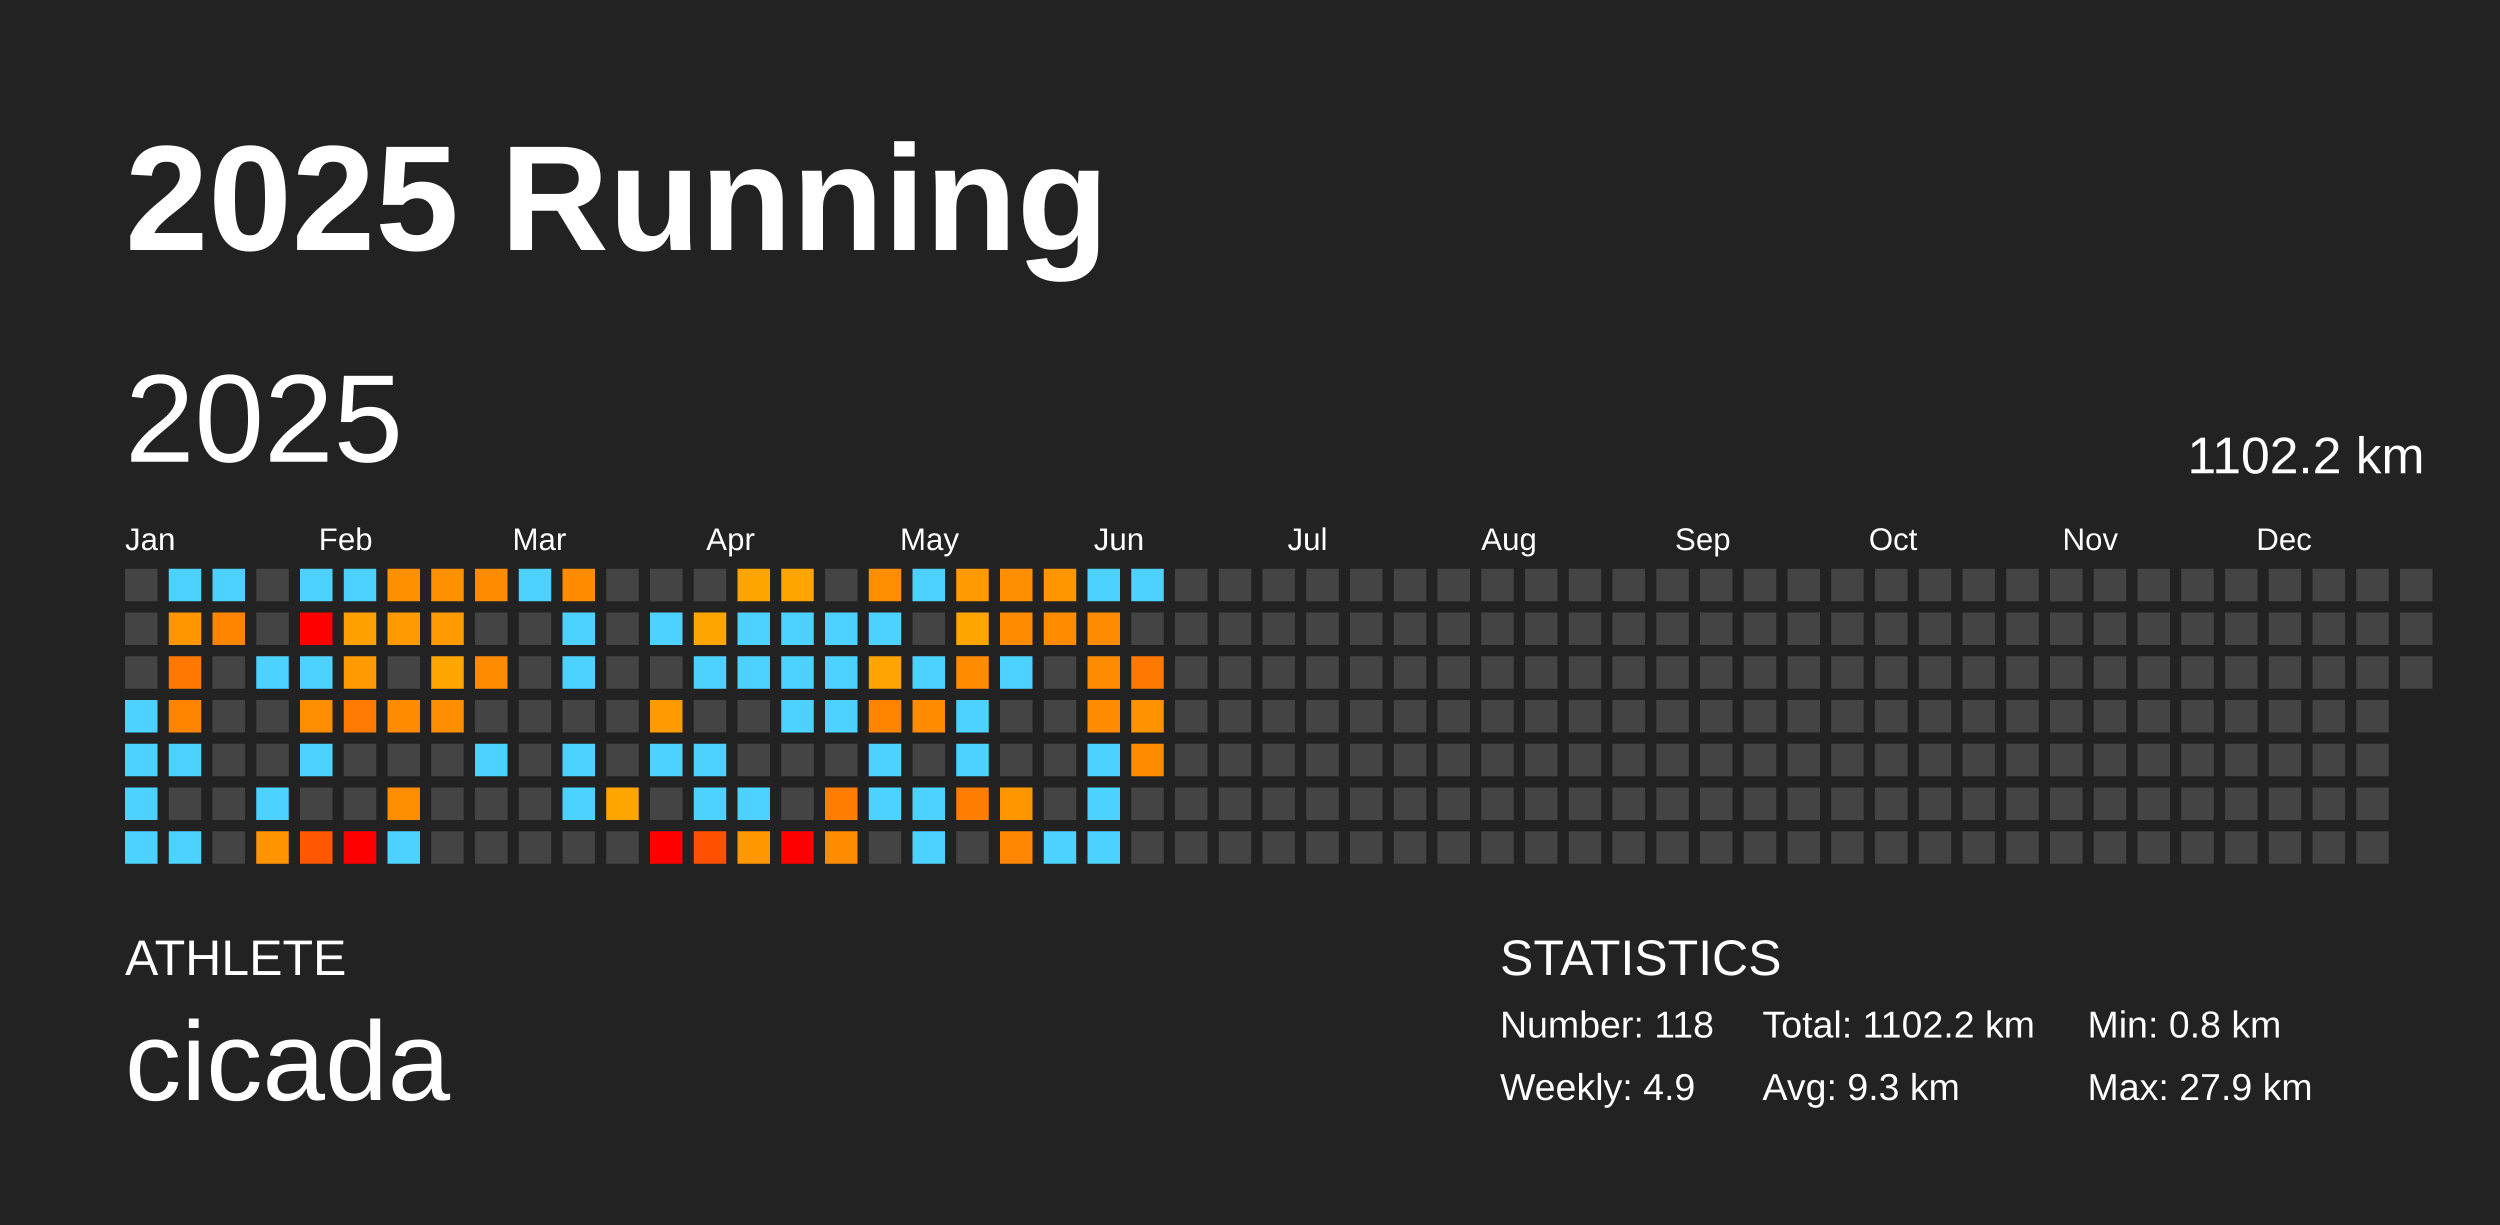
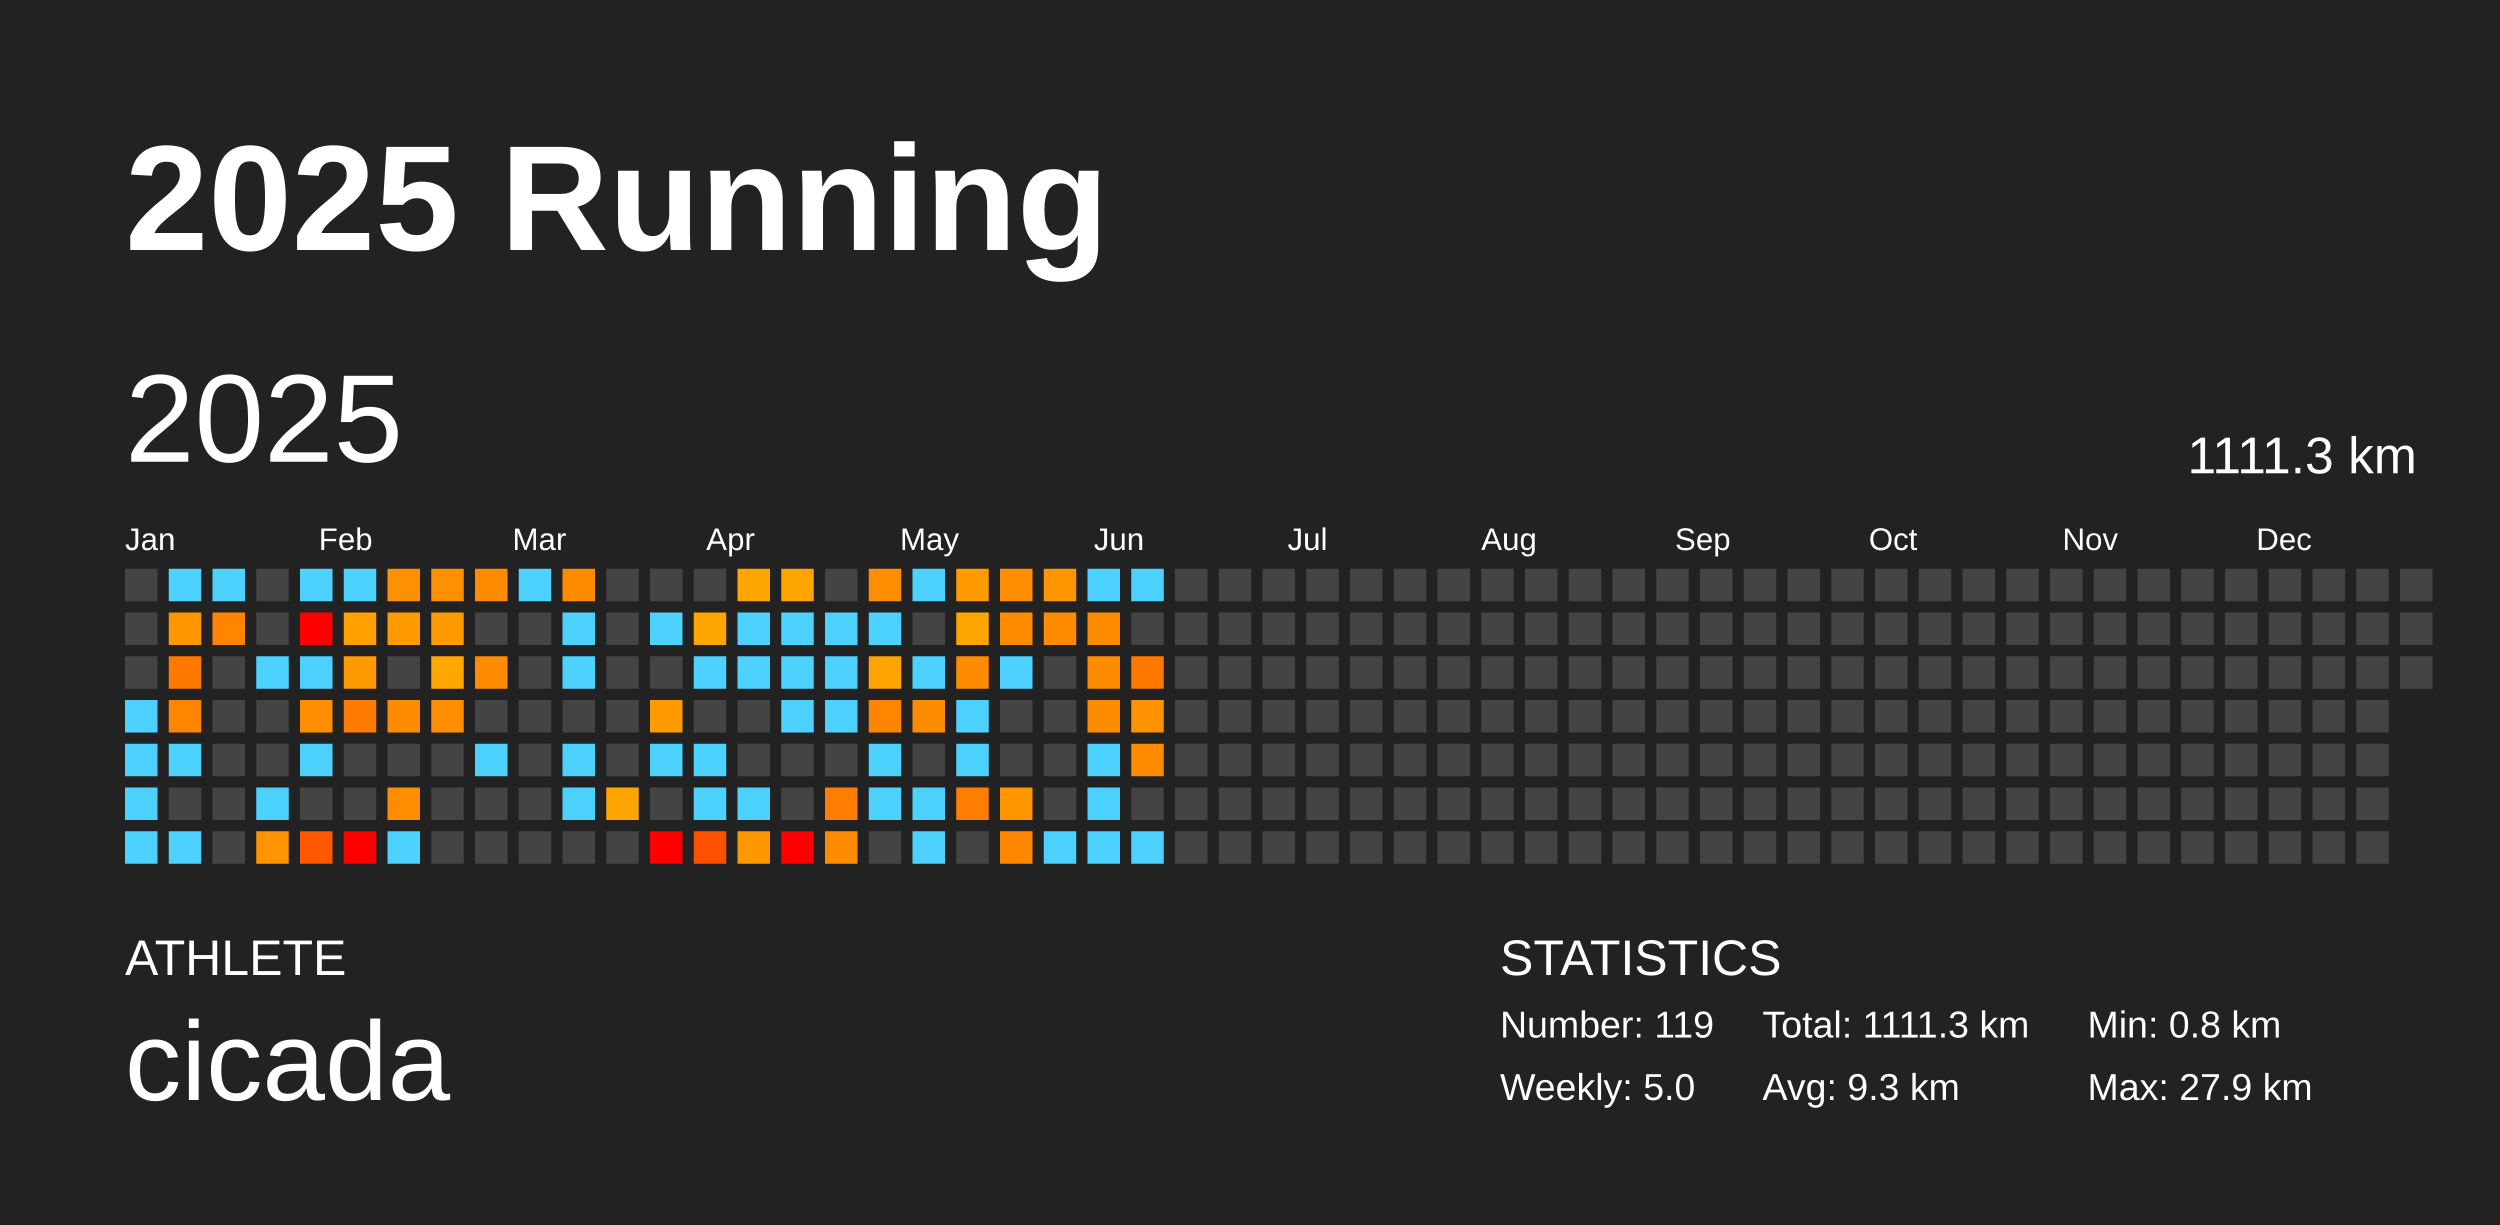
<svg xmlns="http://www.w3.org/2000/svg" baseProfile="full" height="98mm" version="1.1" viewBox="0,0,200,98" width="200mm">
  <defs />
  <rect fill="#222222" height="98" width="200" x="0" y="0" />
  <text fill="#FFFFFF" style="font-size:12px; font-family:Arial; font-weight:bold;" x="10" y="20">2025 Running</text>
  <text fill="#FFFFFF" style="font-size:4px; font-family:Arial" x="10" y="78">ATHLETE</text>
  <text fill="#FFFFFF" style="font-size:9px; font-family:Arial" x="10" y="88">cicada</text>
  <text fill="#FFFFFF" style="font-size:4px; font-family:Arial" x="120" y="78">STATISTICS</text>
-   <text fill="#FFFFFF" style="font-size:3px; font-family:Arial" x="120" y="83">Number: 118</text>
-   <text fill="#FFFFFF" style="font-size:3px; font-family:Arial" x="120" y="88">Weekly: 4.9</text>
-   <text fill="#FFFFFF" style="font-size:3px; font-family:Arial" x="141" y="83">Total: 1102.2 km</text>
+   <text fill="#FFFFFF" style="font-size:3px; font-family:Arial" x="120" y="83">Number: 119</text>
+   <text fill="#FFFFFF" style="font-size:3px; font-family:Arial" x="120" y="88">Weekly: 5.0</text>
+   <text fill="#FFFFFF" style="font-size:3px; font-family:Arial" x="141" y="83">Total: 1111.3 km</text>
  <text fill="#FFFFFF" style="font-size:3px; font-family:Arial" x="141" y="88">Avg: 9.3 km</text>
  <text fill="#FFFFFF" style="font-size:3px; font-family:Arial" x="167" y="83">Min: 0.8 km</text>
  <text fill="#FFFFFF" style="font-size:3px; font-family:Arial" x="167" y="88">Max: 27.9 km</text>
  <text dominant-baseline="hanging" fill="#FFFFFF" style="font-size:10.0px; font-family:Arial;" x="10" y="30">2025</text>
-   <text dominant-baseline="hanging" fill="#FFFFFF" style="font-size:4.125px; font-family:Arial;" x="175" y="35">1102.2 km</text>
+   <text dominant-baseline="hanging" fill="#FFFFFF" style="font-size:4.125px; font-family:Arial;" x="175" y="35">1111.3 km</text>
  <text fill="#FFFFFF" style="font-size:2.5px; font-family:Arial" x="10.0" y="44">Jan</text>
  <text fill="#FFFFFF" style="font-size:2.5px; font-family:Arial" x="25.5" y="44">Feb</text>
  <text fill="#FFFFFF" style="font-size:2.5px; font-family:Arial" x="41.0" y="44">Mar</text>
  <text fill="#FFFFFF" style="font-size:2.5px; font-family:Arial" x="56.5" y="44">Apr</text>
  <text fill="#FFFFFF" style="font-size:2.5px; font-family:Arial" x="72.0" y="44">May</text>
  <text fill="#FFFFFF" style="font-size:2.5px; font-family:Arial" x="87.5" y="44">Jun</text>
  <text fill="#FFFFFF" style="font-size:2.5px; font-family:Arial" x="103.0" y="44">Jul</text>
  <text fill="#FFFFFF" style="font-size:2.5px; font-family:Arial" x="118.5" y="44">Aug</text>
  <text fill="#FFFFFF" style="font-size:2.5px; font-family:Arial" x="134.0" y="44">Sep</text>
  <text fill="#FFFFFF" style="font-size:2.5px; font-family:Arial" x="149.5" y="44">Oct</text>
  <text fill="#FFFFFF" style="font-size:2.5px; font-family:Arial" x="165.0" y="44">Nov</text>
  <text fill="#FFFFFF" style="font-size:2.5px; font-family:Arial" x="180.5" y="44">Dec</text>
  <rect fill="#444444" height="2.6" width="2.6" x="10.0" y="45.5" />
  <rect fill="#444444" height="2.6" width="2.6" x="10.0" y="49.0" />
  <rect fill="#444444" height="2.6" width="2.6" x="10.0" y="52.5" />
  <rect fill="#4dd2ff" height="2.6" width="2.6" x="10.0" y="56.0" />
  <rect fill="#4dd2ff" height="2.6" width="2.6" x="10.0" y="59.5" />
  <rect fill="#4dd2ff" height="2.6" width="2.6" x="10.0" y="63.0" />
  <rect fill="#4dd2ff" height="2.6" width="2.6" x="10.0" y="66.5" />
  <rect fill="#4dd2ff" height="2.6" width="2.6" x="13.5" y="45.5" />
  <rect fill="#ff9600" height="2.6" width="2.6" x="13.5" y="49.0" />
  <rect fill="#ff7900" height="2.6" width="2.6" x="13.5" y="52.5" />
  <rect fill="#ff8400" height="2.6" width="2.6" x="13.5" y="56.0" />
  <rect fill="#4dd2ff" height="2.6" width="2.6" x="13.5" y="59.5" />
  <rect fill="#444444" height="2.6" width="2.6" x="13.5" y="63.0" />
  <rect fill="#4dd2ff" height="2.6" width="2.6" x="13.5" y="66.5" />
  <rect fill="#4dd2ff" height="2.6" width="2.6" x="17.0" y="45.5" />
  <rect fill="#ff8500" height="2.6" width="2.6" x="17.0" y="49.0" />
  <rect fill="#444444" height="2.6" width="2.6" x="17.0" y="52.5" />
  <rect fill="#444444" height="2.6" width="2.6" x="17.0" y="56.0" />
  <rect fill="#444444" height="2.6" width="2.6" x="17.0" y="59.5" />
  <rect fill="#444444" height="2.6" width="2.6" x="17.0" y="63.0" />
  <rect fill="#444444" height="2.6" width="2.6" x="17.0" y="66.5" />
  <rect fill="#444444" height="2.6" width="2.6" x="20.5" y="45.5" />
  <rect fill="#444444" height="2.6" width="2.6" x="20.5" y="49.0" />
  <rect fill="#4dd2ff" height="2.6" width="2.6" x="20.5" y="52.5" />
  <rect fill="#444444" height="2.6" width="2.6" x="20.5" y="56.0" />
  <rect fill="#444444" height="2.6" width="2.6" x="20.5" y="59.5" />
  <rect fill="#4dd2ff" height="2.6" width="2.6" x="20.5" y="63.0" />
  <rect fill="#ff9300" height="2.6" width="2.6" x="20.5" y="66.5" />
  <rect fill="#4dd2ff" height="2.6" width="2.6" x="24.0" y="45.5" />
  <rect fill="red" height="2.6" width="2.6" x="24.0" y="49.0" />
  <rect fill="#4dd2ff" height="2.6" width="2.6" x="24.0" y="52.5" />
  <rect fill="#ff8d00" height="2.6" width="2.6" x="24.0" y="56.0" />
  <rect fill="#4dd2ff" height="2.6" width="2.6" x="24.0" y="59.5" />
  <rect fill="#444444" height="2.6" width="2.6" x="24.0" y="63.0" />
  <rect fill="#ff5800" height="2.6" width="2.6" x="24.0" y="66.5" />
  <rect fill="#4dd2ff" height="2.6" width="2.6" x="27.5" y="45.5" />
  <rect fill="#ff9f00" height="2.6" width="2.6" x="27.5" y="49.0" />
  <rect fill="#ff9a00" height="2.6" width="2.6" x="27.5" y="52.5" />
  <rect fill="#ff7a00" height="2.6" width="2.6" x="27.5" y="56.0" />
  <rect fill="#444444" height="2.6" width="2.6" x="27.5" y="59.5" />
  <rect fill="#444444" height="2.6" width="2.6" x="27.5" y="63.0" />
  <rect fill="red" height="2.6" width="2.6" x="27.5" y="66.5" />
  <rect fill="#ff9000" height="2.6" width="2.6" x="31.0" y="45.5" />
  <rect fill="#ff9a00" height="2.6" width="2.6" x="31.0" y="49.0" />
  <rect fill="#444444" height="2.6" width="2.6" x="31.0" y="52.5" />
  <rect fill="#ff8c00" height="2.6" width="2.6" x="31.0" y="56.0" />
  <rect fill="#444444" height="2.6" width="2.6" x="31.0" y="59.5" />
  <rect fill="#ff8d00" height="2.6" width="2.6" x="31.0" y="63.0" />
  <rect fill="#4dd2ff" height="2.6" width="2.6" x="31.0" y="66.5" />
  <rect fill="#ff9000" height="2.6" width="2.6" x="34.5" y="45.5" />
  <rect fill="#ff9a00" height="2.6" width="2.6" x="34.5" y="49.0" />
  <rect fill="#ffa600" height="2.6" width="2.6" x="34.5" y="52.5" />
  <rect fill="#ff8e00" height="2.6" width="2.6" x="34.5" y="56.0" />
  <rect fill="#444444" height="2.6" width="2.6" x="34.5" y="59.5" />
  <rect fill="#444444" height="2.6" width="2.6" x="34.5" y="63.0" />
  <rect fill="#444444" height="2.6" width="2.6" x="34.5" y="66.5" />
  <rect fill="#ff8c00" height="2.6" width="2.6" x="38.0" y="45.5" />
  <rect fill="#444444" height="2.6" width="2.6" x="38.0" y="49.0" />
  <rect fill="#ff8c00" height="2.6" width="2.6" x="38.0" y="52.5" />
  <rect fill="#444444" height="2.6" width="2.6" x="38.0" y="56.0" />
  <rect fill="#4dd2ff" height="2.6" width="2.6" x="38.0" y="59.5" />
  <rect fill="#444444" height="2.6" width="2.6" x="38.0" y="63.0" />
  <rect fill="#444444" height="2.6" width="2.6" x="38.0" y="66.5" />
  <rect fill="#4dd2ff" height="2.6" width="2.6" x="41.5" y="45.5" />
  <rect fill="#444444" height="2.6" width="2.6" x="41.5" y="49.0" />
  <rect fill="#444444" height="2.6" width="2.6" x="41.5" y="52.5" />
  <rect fill="#444444" height="2.6" width="2.6" x="41.5" y="56.0" />
  <rect fill="#444444" height="2.6" width="2.6" x="41.5" y="59.5" />
  <rect fill="#444444" height="2.6" width="2.6" x="41.5" y="63.0" />
  <rect fill="#444444" height="2.6" width="2.6" x="41.5" y="66.5" />
  <rect fill="#ff8c00" height="2.6" width="2.6" x="45.0" y="45.5" />
  <rect fill="#4dd2ff" height="2.6" width="2.6" x="45.0" y="49.0" />
  <rect fill="#4dd2ff" height="2.6" width="2.6" x="45.0" y="52.5" />
  <rect fill="#444444" height="2.6" width="2.6" x="45.0" y="56.0" />
  <rect fill="#4dd2ff" height="2.6" width="2.6" x="45.0" y="59.5" />
  <rect fill="#4dd2ff" height="2.6" width="2.6" x="45.0" y="63.0" />
  <rect fill="#444444" height="2.6" width="2.6" x="45.0" y="66.5" />
  <rect fill="#444444" height="2.6" width="2.6" x="48.5" y="45.5" />
  <rect fill="#444444" height="2.6" width="2.6" x="48.5" y="49.0" />
  <rect fill="#444444" height="2.6" width="2.6" x="48.5" y="52.5" />
  <rect fill="#444444" height="2.6" width="2.6" x="48.5" y="56.0" />
  <rect fill="#444444" height="2.6" width="2.6" x="48.5" y="59.5" />
  <rect fill="#ffa500" height="2.6" width="2.6" x="48.5" y="63.0" />
  <rect fill="#444444" height="2.6" width="2.6" x="48.5" y="66.5" />
  <rect fill="#444444" height="2.6" width="2.6" x="52.0" y="45.5" />
  <rect fill="#4dd2ff" height="2.6" width="2.6" x="52.0" y="49.0" />
  <rect fill="#444444" height="2.6" width="2.6" x="52.0" y="52.5" />
  <rect fill="#ff9a00" height="2.6" width="2.6" x="52.0" y="56.0" />
  <rect fill="#4dd2ff" height="2.6" width="2.6" x="52.0" y="59.5" />
  <rect fill="#444444" height="2.6" width="2.6" x="52.0" y="63.0" />
  <rect fill="red" height="2.6" width="2.6" x="52.0" y="66.5" />
  <rect fill="#444444" height="2.6" width="2.6" x="55.5" y="45.5" />
  <rect fill="#ffa500" height="2.6" width="2.6" x="55.5" y="49.0" />
  <rect fill="#4dd2ff" height="2.6" width="2.6" x="55.5" y="52.5" />
  <rect fill="#444444" height="2.6" width="2.6" x="55.5" y="56.0" />
  <rect fill="#4dd2ff" height="2.6" width="2.6" x="55.5" y="59.5" />
  <rect fill="#4dd2ff" height="2.6" width="2.6" x="55.5" y="63.0" />
  <rect fill="#ff5000" height="2.6" width="2.6" x="55.5" y="66.5" />
  <rect fill="#ffa500" height="2.6" width="2.6" x="59.0" y="45.5" />
  <rect fill="#4dd2ff" height="2.6" width="2.6" x="59.0" y="49.0" />
  <rect fill="#4dd2ff" height="2.6" width="2.6" x="59.0" y="52.5" />
  <rect fill="#444444" height="2.6" width="2.6" x="59.0" y="56.0" />
  <rect fill="#444444" height="2.6" width="2.6" x="59.0" y="59.5" />
  <rect fill="#4dd2ff" height="2.6" width="2.6" x="59.0" y="63.0" />
  <rect fill="#ff9800" height="2.6" width="2.6" x="59.0" y="66.5" />
  <rect fill="#ffa500" height="2.6" width="2.6" x="62.5" y="45.5" />
  <rect fill="#4dd2ff" height="2.6" width="2.6" x="62.5" y="49.0" />
  <rect fill="#4dd2ff" height="2.6" width="2.6" x="62.5" y="52.5" />
  <rect fill="#4dd2ff" height="2.6" width="2.6" x="62.5" y="56.0" />
  <rect fill="#444444" height="2.6" width="2.6" x="62.5" y="59.5" />
  <rect fill="#444444" height="2.6" width="2.6" x="62.5" y="63.0" />
  <rect fill="red" height="2.6" width="2.6" x="62.5" y="66.5" />
  <rect fill="#444444" height="2.6" width="2.6" x="66.0" y="45.5" />
  <rect fill="#4dd2ff" height="2.6" width="2.6" x="66.0" y="49.0" />
  <rect fill="#4dd2ff" height="2.6" width="2.6" x="66.0" y="52.5" />
  <rect fill="#4dd2ff" height="2.6" width="2.6" x="66.0" y="56.0" />
  <rect fill="#444444" height="2.6" width="2.6" x="66.0" y="59.5" />
  <rect fill="#ff7d00" height="2.6" width="2.6" x="66.0" y="63.0" />
  <rect fill="#ff8c00" height="2.6" width="2.6" x="66.0" y="66.5" />
  <rect fill="#ff8d00" height="2.6" width="2.6" x="69.5" y="45.5" />
  <rect fill="#4dd2ff" height="2.6" width="2.6" x="69.5" y="49.0" />
  <rect fill="#ffa400" height="2.6" width="2.6" x="69.5" y="52.5" />
  <rect fill="#ff8500" height="2.6" width="2.6" x="69.5" y="56.0" />
  <rect fill="#4dd2ff" height="2.6" width="2.6" x="69.5" y="59.5" />
  <rect fill="#4dd2ff" height="2.6" width="2.6" x="69.5" y="63.0" />
  <rect fill="#444444" height="2.6" width="2.6" x="69.5" y="66.5" />
  <rect fill="#4dd2ff" height="2.6" width="2.6" x="73.0" y="45.5" />
  <rect fill="#444444" height="2.6" width="2.6" x="73.0" y="49.0" />
  <rect fill="#4dd2ff" height="2.6" width="2.6" x="73.0" y="52.5" />
  <rect fill="#ff8c00" height="2.6" width="2.6" x="73.0" y="56.0" />
  <rect fill="#444444" height="2.6" width="2.6" x="73.0" y="59.5" />
  <rect fill="#4dd2ff" height="2.6" width="2.6" x="73.0" y="63.0" />
  <rect fill="#4dd2ff" height="2.6" width="2.6" x="73.0" y="66.5" />
  <rect fill="#ff9a00" height="2.6" width="2.6" x="76.5" y="45.5" />
  <rect fill="#ffa500" height="2.6" width="2.6" x="76.5" y="49.0" />
  <rect fill="#ff8c00" height="2.6" width="2.6" x="76.5" y="52.5" />
  <rect fill="#4dd2ff" height="2.6" width="2.6" x="76.5" y="56.0" />
  <rect fill="#4dd2ff" height="2.6" width="2.6" x="76.5" y="59.5" />
  <rect fill="#ff7d00" height="2.6" width="2.6" x="76.5" y="63.0" />
  <rect fill="#444444" height="2.6" width="2.6" x="76.5" y="66.5" />
  <rect fill="#ff8f00" height="2.6" width="2.6" x="80.0" y="45.5" />
  <rect fill="#ff8c00" height="2.6" width="2.6" x="80.0" y="49.0" />
  <rect fill="#4dd2ff" height="2.6" width="2.6" x="80.0" y="52.5" />
  <rect fill="#444444" height="2.6" width="2.6" x="80.0" y="56.0" />
  <rect fill="#444444" height="2.6" width="2.6" x="80.0" y="59.5" />
  <rect fill="#ff9600" height="2.6" width="2.6" x="80.0" y="63.0" />
  <rect fill="#ff8600" height="2.6" width="2.6" x="80.0" y="66.5" />
  <rect fill="#ff9600" height="2.6" width="2.6" x="83.5" y="45.5" />
  <rect fill="#ff8c00" height="2.6" width="2.6" x="83.5" y="49.0" />
  <rect fill="#444444" height="2.6" width="2.6" x="83.5" y="52.5" />
  <rect fill="#444444" height="2.6" width="2.6" x="83.5" y="56.0" />
  <rect fill="#444444" height="2.6" width="2.6" x="83.5" y="59.5" />
  <rect fill="#444444" height="2.6" width="2.6" x="83.5" y="63.0" />
  <rect fill="#4dd2ff" height="2.6" width="2.6" x="83.5" y="66.5" />
  <rect fill="#4dd2ff" height="2.6" width="2.6" x="87.0" y="45.5" />
  <rect fill="#ff8c00" height="2.6" width="2.6" x="87.0" y="49.0" />
  <rect fill="#ff8c00" height="2.6" width="2.6" x="87.0" y="52.5" />
  <rect fill="#ff8c00" height="2.6" width="2.6" x="87.0" y="56.0" />
  <rect fill="#4dd2ff" height="2.6" width="2.6" x="87.0" y="59.5" />
  <rect fill="#4dd2ff" height="2.6" width="2.6" x="87.0" y="63.0" />
  <rect fill="#4dd2ff" height="2.6" width="2.6" x="87.0" y="66.5" />
  <rect fill="#4dd2ff" height="2.6" width="2.6" x="90.5" y="45.5" />
  <rect fill="#444444" height="2.6" width="2.6" x="90.5" y="49.0" />
  <rect fill="#ff7900" height="2.6" width="2.6" x="90.5" y="52.5" />
  <rect fill="#ff9200" height="2.6" width="2.6" x="90.5" y="56.0" />
  <rect fill="#ff8c00" height="2.6" width="2.6" x="90.5" y="59.5" />
  <rect fill="#444444" height="2.6" width="2.6" x="90.5" y="63.0" />
-   <rect fill="#444444" height="2.6" width="2.6" x="90.5" y="66.5" />
+   <rect fill="#4dd2ff" height="2.6" width="2.6" x="90.5" y="66.5" />
  <rect fill="#444444" height="2.6" width="2.6" x="94.0" y="45.5" />
  <rect fill="#444444" height="2.6" width="2.6" x="94.0" y="49.0" />
  <rect fill="#444444" height="2.6" width="2.6" x="94.0" y="52.5" />
  <rect fill="#444444" height="2.6" width="2.6" x="94.0" y="56.0" />
  <rect fill="#444444" height="2.6" width="2.6" x="94.0" y="59.5" />
  <rect fill="#444444" height="2.6" width="2.6" x="94.0" y="63.0" />
  <rect fill="#444444" height="2.6" width="2.6" x="94.0" y="66.5" />
  <rect fill="#444444" height="2.6" width="2.6" x="97.5" y="45.5" />
  <rect fill="#444444" height="2.6" width="2.6" x="97.5" y="49.0" />
  <rect fill="#444444" height="2.6" width="2.6" x="97.5" y="52.5" />
  <rect fill="#444444" height="2.6" width="2.6" x="97.5" y="56.0" />
  <rect fill="#444444" height="2.6" width="2.6" x="97.5" y="59.5" />
  <rect fill="#444444" height="2.6" width="2.6" x="97.5" y="63.0" />
  <rect fill="#444444" height="2.6" width="2.6" x="97.5" y="66.5" />
  <rect fill="#444444" height="2.6" width="2.6" x="101.0" y="45.5" />
  <rect fill="#444444" height="2.6" width="2.6" x="101.0" y="49.0" />
  <rect fill="#444444" height="2.6" width="2.6" x="101.0" y="52.5" />
  <rect fill="#444444" height="2.6" width="2.6" x="101.0" y="56.0" />
  <rect fill="#444444" height="2.6" width="2.6" x="101.0" y="59.5" />
  <rect fill="#444444" height="2.6" width="2.6" x="101.0" y="63.0" />
  <rect fill="#444444" height="2.6" width="2.6" x="101.0" y="66.5" />
  <rect fill="#444444" height="2.6" width="2.6" x="104.5" y="45.5" />
  <rect fill="#444444" height="2.6" width="2.6" x="104.5" y="49.0" />
  <rect fill="#444444" height="2.6" width="2.6" x="104.5" y="52.5" />
  <rect fill="#444444" height="2.6" width="2.6" x="104.5" y="56.0" />
  <rect fill="#444444" height="2.6" width="2.6" x="104.5" y="59.5" />
  <rect fill="#444444" height="2.6" width="2.6" x="104.5" y="63.0" />
  <rect fill="#444444" height="2.6" width="2.6" x="104.5" y="66.5" />
  <rect fill="#444444" height="2.6" width="2.6" x="108.0" y="45.5" />
  <rect fill="#444444" height="2.6" width="2.6" x="108.0" y="49.0" />
  <rect fill="#444444" height="2.6" width="2.6" x="108.0" y="52.5" />
  <rect fill="#444444" height="2.6" width="2.6" x="108.0" y="56.0" />
  <rect fill="#444444" height="2.6" width="2.6" x="108.0" y="59.5" />
  <rect fill="#444444" height="2.6" width="2.6" x="108.0" y="63.0" />
  <rect fill="#444444" height="2.6" width="2.6" x="108.0" y="66.5" />
  <rect fill="#444444" height="2.6" width="2.6" x="111.5" y="45.5" />
  <rect fill="#444444" height="2.6" width="2.6" x="111.5" y="49.0" />
  <rect fill="#444444" height="2.6" width="2.6" x="111.5" y="52.5" />
  <rect fill="#444444" height="2.6" width="2.6" x="111.5" y="56.0" />
  <rect fill="#444444" height="2.6" width="2.6" x="111.5" y="59.5" />
  <rect fill="#444444" height="2.6" width="2.6" x="111.5" y="63.0" />
  <rect fill="#444444" height="2.6" width="2.6" x="111.5" y="66.5" />
  <rect fill="#444444" height="2.6" width="2.6" x="115.0" y="45.5" />
  <rect fill="#444444" height="2.6" width="2.6" x="115.0" y="49.0" />
  <rect fill="#444444" height="2.6" width="2.6" x="115.0" y="52.5" />
  <rect fill="#444444" height="2.6" width="2.6" x="115.0" y="56.0" />
  <rect fill="#444444" height="2.6" width="2.6" x="115.0" y="59.5" />
  <rect fill="#444444" height="2.6" width="2.6" x="115.0" y="63.0" />
  <rect fill="#444444" height="2.6" width="2.6" x="115.0" y="66.5" />
  <rect fill="#444444" height="2.6" width="2.6" x="118.5" y="45.5" />
  <rect fill="#444444" height="2.6" width="2.6" x="118.5" y="49.0" />
  <rect fill="#444444" height="2.6" width="2.6" x="118.5" y="52.5" />
  <rect fill="#444444" height="2.6" width="2.6" x="118.5" y="56.0" />
  <rect fill="#444444" height="2.6" width="2.6" x="118.5" y="59.5" />
  <rect fill="#444444" height="2.6" width="2.6" x="118.5" y="63.0" />
  <rect fill="#444444" height="2.6" width="2.6" x="118.5" y="66.5" />
  <rect fill="#444444" height="2.6" width="2.6" x="122.0" y="45.5" />
  <rect fill="#444444" height="2.6" width="2.6" x="122.0" y="49.0" />
  <rect fill="#444444" height="2.6" width="2.6" x="122.0" y="52.5" />
  <rect fill="#444444" height="2.6" width="2.6" x="122.0" y="56.0" />
  <rect fill="#444444" height="2.6" width="2.6" x="122.0" y="59.5" />
  <rect fill="#444444" height="2.6" width="2.6" x="122.0" y="63.0" />
  <rect fill="#444444" height="2.6" width="2.6" x="122.0" y="66.5" />
  <rect fill="#444444" height="2.6" width="2.6" x="125.5" y="45.5" />
  <rect fill="#444444" height="2.6" width="2.6" x="125.5" y="49.0" />
  <rect fill="#444444" height="2.6" width="2.6" x="125.5" y="52.5" />
  <rect fill="#444444" height="2.6" width="2.6" x="125.5" y="56.0" />
  <rect fill="#444444" height="2.6" width="2.6" x="125.5" y="59.5" />
  <rect fill="#444444" height="2.6" width="2.6" x="125.5" y="63.0" />
  <rect fill="#444444" height="2.6" width="2.6" x="125.5" y="66.5" />
  <rect fill="#444444" height="2.6" width="2.6" x="129.0" y="45.5" />
  <rect fill="#444444" height="2.6" width="2.6" x="129.0" y="49.0" />
  <rect fill="#444444" height="2.6" width="2.6" x="129.0" y="52.5" />
  <rect fill="#444444" height="2.6" width="2.6" x="129.0" y="56.0" />
  <rect fill="#444444" height="2.6" width="2.6" x="129.0" y="59.5" />
  <rect fill="#444444" height="2.6" width="2.6" x="129.0" y="63.0" />
  <rect fill="#444444" height="2.6" width="2.6" x="129.0" y="66.5" />
  <rect fill="#444444" height="2.6" width="2.6" x="132.5" y="45.5" />
  <rect fill="#444444" height="2.6" width="2.6" x="132.5" y="49.0" />
  <rect fill="#444444" height="2.6" width="2.6" x="132.5" y="52.5" />
  <rect fill="#444444" height="2.6" width="2.6" x="132.5" y="56.0" />
  <rect fill="#444444" height="2.6" width="2.6" x="132.5" y="59.5" />
  <rect fill="#444444" height="2.6" width="2.6" x="132.5" y="63.0" />
  <rect fill="#444444" height="2.6" width="2.6" x="132.5" y="66.5" />
  <rect fill="#444444" height="2.6" width="2.6" x="136.0" y="45.5" />
  <rect fill="#444444" height="2.6" width="2.6" x="136.0" y="49.0" />
  <rect fill="#444444" height="2.6" width="2.6" x="136.0" y="52.5" />
  <rect fill="#444444" height="2.6" width="2.6" x="136.0" y="56.0" />
  <rect fill="#444444" height="2.6" width="2.6" x="136.0" y="59.5" />
  <rect fill="#444444" height="2.6" width="2.6" x="136.0" y="63.0" />
  <rect fill="#444444" height="2.6" width="2.6" x="136.0" y="66.5" />
  <rect fill="#444444" height="2.6" width="2.6" x="139.5" y="45.5" />
  <rect fill="#444444" height="2.6" width="2.6" x="139.5" y="49.0" />
  <rect fill="#444444" height="2.6" width="2.6" x="139.5" y="52.5" />
  <rect fill="#444444" height="2.6" width="2.6" x="139.5" y="56.0" />
  <rect fill="#444444" height="2.6" width="2.6" x="139.5" y="59.5" />
  <rect fill="#444444" height="2.6" width="2.6" x="139.5" y="63.0" />
  <rect fill="#444444" height="2.6" width="2.6" x="139.5" y="66.5" />
  <rect fill="#444444" height="2.6" width="2.6" x="143.0" y="45.5" />
  <rect fill="#444444" height="2.6" width="2.6" x="143.0" y="49.0" />
  <rect fill="#444444" height="2.6" width="2.6" x="143.0" y="52.5" />
  <rect fill="#444444" height="2.6" width="2.6" x="143.0" y="56.0" />
  <rect fill="#444444" height="2.6" width="2.6" x="143.0" y="59.5" />
  <rect fill="#444444" height="2.6" width="2.6" x="143.0" y="63.0" />
  <rect fill="#444444" height="2.6" width="2.6" x="143.0" y="66.5" />
  <rect fill="#444444" height="2.6" width="2.6" x="146.5" y="45.5" />
  <rect fill="#444444" height="2.6" width="2.6" x="146.5" y="49.0" />
  <rect fill="#444444" height="2.6" width="2.6" x="146.5" y="52.5" />
  <rect fill="#444444" height="2.6" width="2.6" x="146.5" y="56.0" />
  <rect fill="#444444" height="2.6" width="2.6" x="146.5" y="59.5" />
  <rect fill="#444444" height="2.6" width="2.6" x="146.5" y="63.0" />
  <rect fill="#444444" height="2.6" width="2.6" x="146.5" y="66.5" />
  <rect fill="#444444" height="2.6" width="2.6" x="150.0" y="45.5" />
  <rect fill="#444444" height="2.6" width="2.6" x="150.0" y="49.0" />
  <rect fill="#444444" height="2.6" width="2.6" x="150.0" y="52.5" />
  <rect fill="#444444" height="2.6" width="2.6" x="150.0" y="56.0" />
  <rect fill="#444444" height="2.6" width="2.6" x="150.0" y="59.5" />
  <rect fill="#444444" height="2.6" width="2.6" x="150.0" y="63.0" />
  <rect fill="#444444" height="2.6" width="2.6" x="150.0" y="66.5" />
  <rect fill="#444444" height="2.6" width="2.6" x="153.5" y="45.5" />
  <rect fill="#444444" height="2.6" width="2.6" x="153.5" y="49.0" />
  <rect fill="#444444" height="2.6" width="2.6" x="153.5" y="52.5" />
  <rect fill="#444444" height="2.6" width="2.6" x="153.5" y="56.0" />
  <rect fill="#444444" height="2.6" width="2.6" x="153.5" y="59.5" />
  <rect fill="#444444" height="2.6" width="2.6" x="153.5" y="63.0" />
  <rect fill="#444444" height="2.6" width="2.6" x="153.5" y="66.5" />
  <rect fill="#444444" height="2.6" width="2.6" x="157.0" y="45.5" />
  <rect fill="#444444" height="2.6" width="2.6" x="157.0" y="49.0" />
  <rect fill="#444444" height="2.6" width="2.6" x="157.0" y="52.5" />
  <rect fill="#444444" height="2.6" width="2.6" x="157.0" y="56.0" />
  <rect fill="#444444" height="2.6" width="2.6" x="157.0" y="59.5" />
  <rect fill="#444444" height="2.6" width="2.6" x="157.0" y="63.0" />
  <rect fill="#444444" height="2.6" width="2.6" x="157.0" y="66.5" />
  <rect fill="#444444" height="2.6" width="2.6" x="160.5" y="45.5" />
  <rect fill="#444444" height="2.6" width="2.6" x="160.5" y="49.0" />
  <rect fill="#444444" height="2.6" width="2.6" x="160.5" y="52.5" />
  <rect fill="#444444" height="2.6" width="2.6" x="160.5" y="56.0" />
  <rect fill="#444444" height="2.6" width="2.6" x="160.5" y="59.5" />
  <rect fill="#444444" height="2.6" width="2.6" x="160.5" y="63.0" />
  <rect fill="#444444" height="2.6" width="2.6" x="160.5" y="66.5" />
  <rect fill="#444444" height="2.6" width="2.6" x="164.0" y="45.5" />
  <rect fill="#444444" height="2.6" width="2.6" x="164.0" y="49.0" />
  <rect fill="#444444" height="2.6" width="2.6" x="164.0" y="52.5" />
  <rect fill="#444444" height="2.6" width="2.6" x="164.0" y="56.0" />
  <rect fill="#444444" height="2.6" width="2.6" x="164.0" y="59.5" />
  <rect fill="#444444" height="2.6" width="2.6" x="164.0" y="63.0" />
  <rect fill="#444444" height="2.6" width="2.6" x="164.0" y="66.5" />
  <rect fill="#444444" height="2.6" width="2.6" x="167.5" y="45.5" />
  <rect fill="#444444" height="2.6" width="2.6" x="167.5" y="49.0" />
  <rect fill="#444444" height="2.6" width="2.6" x="167.5" y="52.5" />
  <rect fill="#444444" height="2.6" width="2.6" x="167.5" y="56.0" />
  <rect fill="#444444" height="2.6" width="2.6" x="167.5" y="59.5" />
  <rect fill="#444444" height="2.6" width="2.6" x="167.5" y="63.0" />
  <rect fill="#444444" height="2.6" width="2.6" x="167.5" y="66.5" />
  <rect fill="#444444" height="2.6" width="2.6" x="171.0" y="45.5" />
  <rect fill="#444444" height="2.6" width="2.6" x="171.0" y="49.0" />
  <rect fill="#444444" height="2.6" width="2.6" x="171.0" y="52.5" />
  <rect fill="#444444" height="2.6" width="2.6" x="171.0" y="56.0" />
  <rect fill="#444444" height="2.6" width="2.6" x="171.0" y="59.5" />
  <rect fill="#444444" height="2.6" width="2.6" x="171.0" y="63.0" />
  <rect fill="#444444" height="2.6" width="2.6" x="171.0" y="66.5" />
  <rect fill="#444444" height="2.6" width="2.6" x="174.5" y="45.5" />
  <rect fill="#444444" height="2.6" width="2.6" x="174.5" y="49.0" />
  <rect fill="#444444" height="2.6" width="2.6" x="174.5" y="52.5" />
  <rect fill="#444444" height="2.6" width="2.6" x="174.5" y="56.0" />
  <rect fill="#444444" height="2.6" width="2.6" x="174.5" y="59.5" />
  <rect fill="#444444" height="2.6" width="2.6" x="174.5" y="63.0" />
  <rect fill="#444444" height="2.6" width="2.6" x="174.5" y="66.5" />
  <rect fill="#444444" height="2.6" width="2.6" x="178.0" y="45.5" />
  <rect fill="#444444" height="2.6" width="2.6" x="178.0" y="49.0" />
  <rect fill="#444444" height="2.6" width="2.6" x="178.0" y="52.5" />
  <rect fill="#444444" height="2.6" width="2.6" x="178.0" y="56.0" />
  <rect fill="#444444" height="2.6" width="2.6" x="178.0" y="59.5" />
  <rect fill="#444444" height="2.6" width="2.6" x="178.0" y="63.0" />
  <rect fill="#444444" height="2.6" width="2.6" x="178.0" y="66.5" />
  <rect fill="#444444" height="2.6" width="2.6" x="181.5" y="45.5" />
  <rect fill="#444444" height="2.6" width="2.6" x="181.5" y="49.0" />
  <rect fill="#444444" height="2.6" width="2.6" x="181.5" y="52.5" />
  <rect fill="#444444" height="2.6" width="2.6" x="181.5" y="56.0" />
  <rect fill="#444444" height="2.6" width="2.6" x="181.5" y="59.5" />
  <rect fill="#444444" height="2.6" width="2.6" x="181.5" y="63.0" />
  <rect fill="#444444" height="2.6" width="2.6" x="181.5" y="66.5" />
  <rect fill="#444444" height="2.6" width="2.6" x="185.0" y="45.5" />
  <rect fill="#444444" height="2.6" width="2.6" x="185.0" y="49.0" />
  <rect fill="#444444" height="2.6" width="2.6" x="185.0" y="52.5" />
  <rect fill="#444444" height="2.6" width="2.6" x="185.0" y="56.0" />
  <rect fill="#444444" height="2.6" width="2.6" x="185.0" y="59.5" />
  <rect fill="#444444" height="2.6" width="2.6" x="185.0" y="63.0" />
  <rect fill="#444444" height="2.6" width="2.6" x="185.0" y="66.5" />
  <rect fill="#444444" height="2.6" width="2.6" x="188.5" y="45.5" />
  <rect fill="#444444" height="2.6" width="2.6" x="188.5" y="49.0" />
  <rect fill="#444444" height="2.6" width="2.6" x="188.5" y="52.5" />
  <rect fill="#444444" height="2.6" width="2.6" x="188.5" y="56.0" />
  <rect fill="#444444" height="2.6" width="2.6" x="188.5" y="59.5" />
  <rect fill="#444444" height="2.6" width="2.6" x="188.5" y="63.0" />
  <rect fill="#444444" height="2.6" width="2.6" x="188.5" y="66.5" />
  <rect fill="#444444" height="2.6" width="2.6" x="192.0" y="45.5" />
  <rect fill="#444444" height="2.6" width="2.6" x="192.0" y="49.0" />
  <rect fill="#444444" height="2.6" width="2.6" x="192.0" y="52.5" />
</svg>
